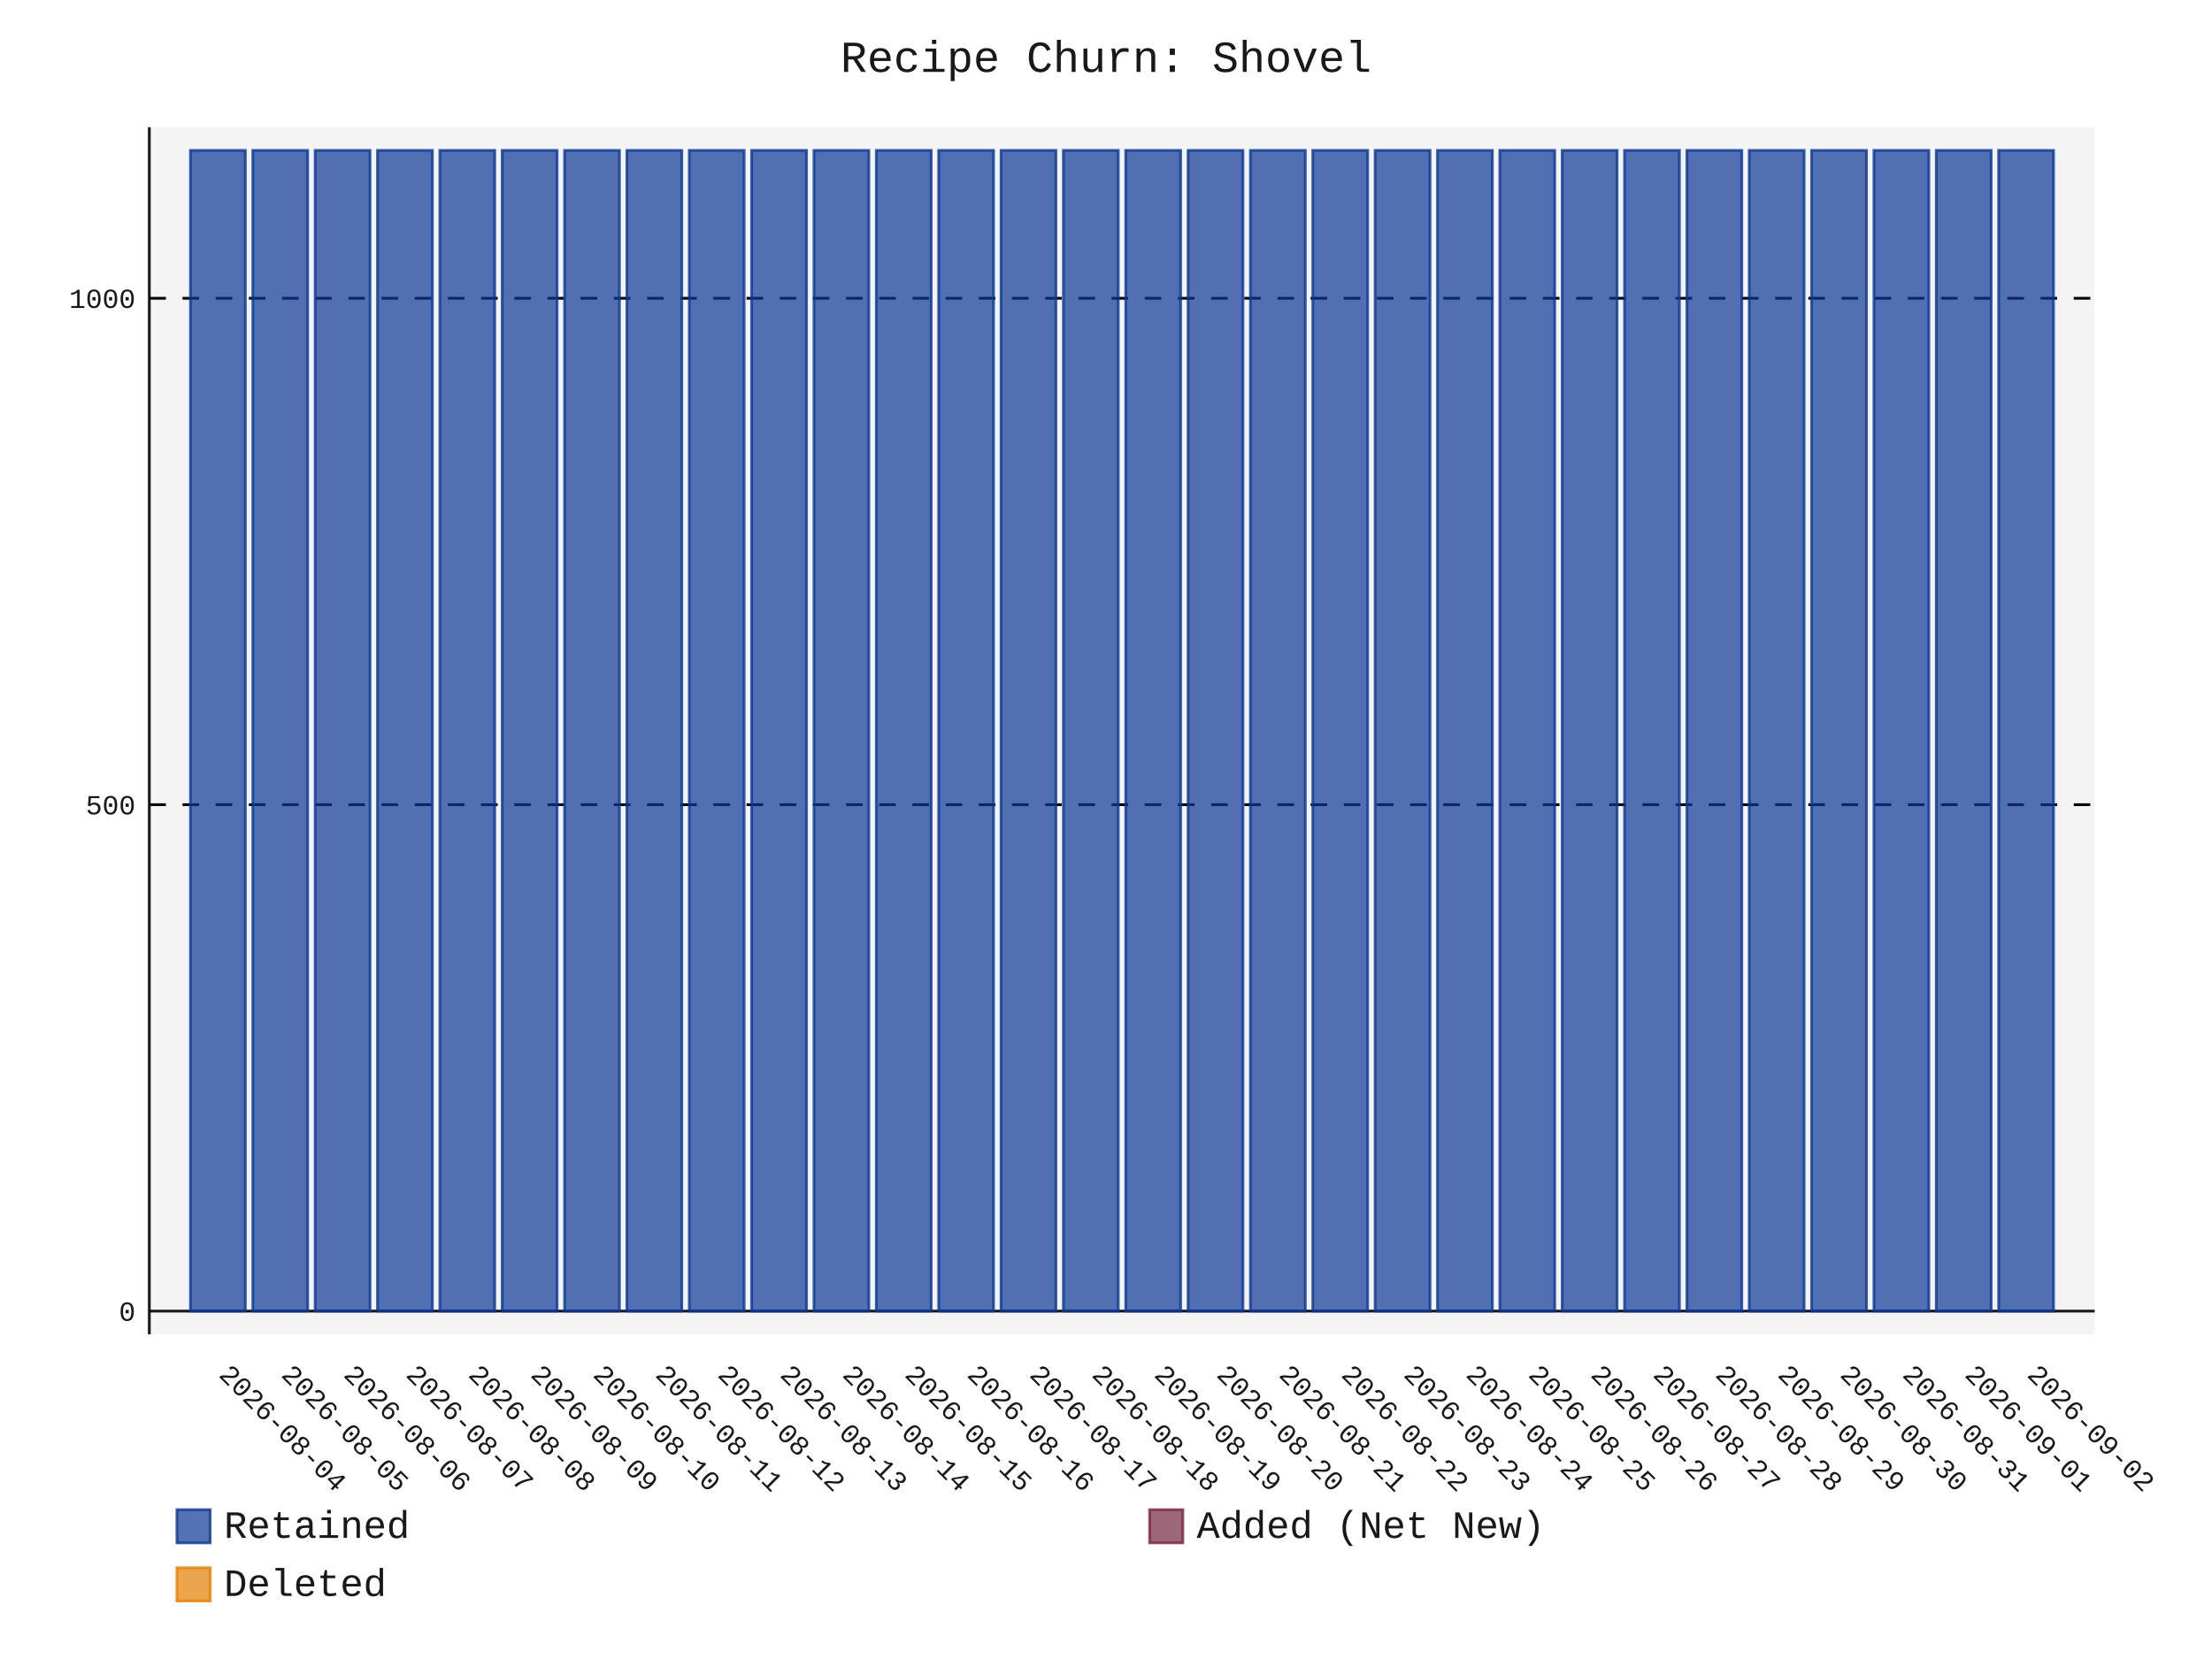
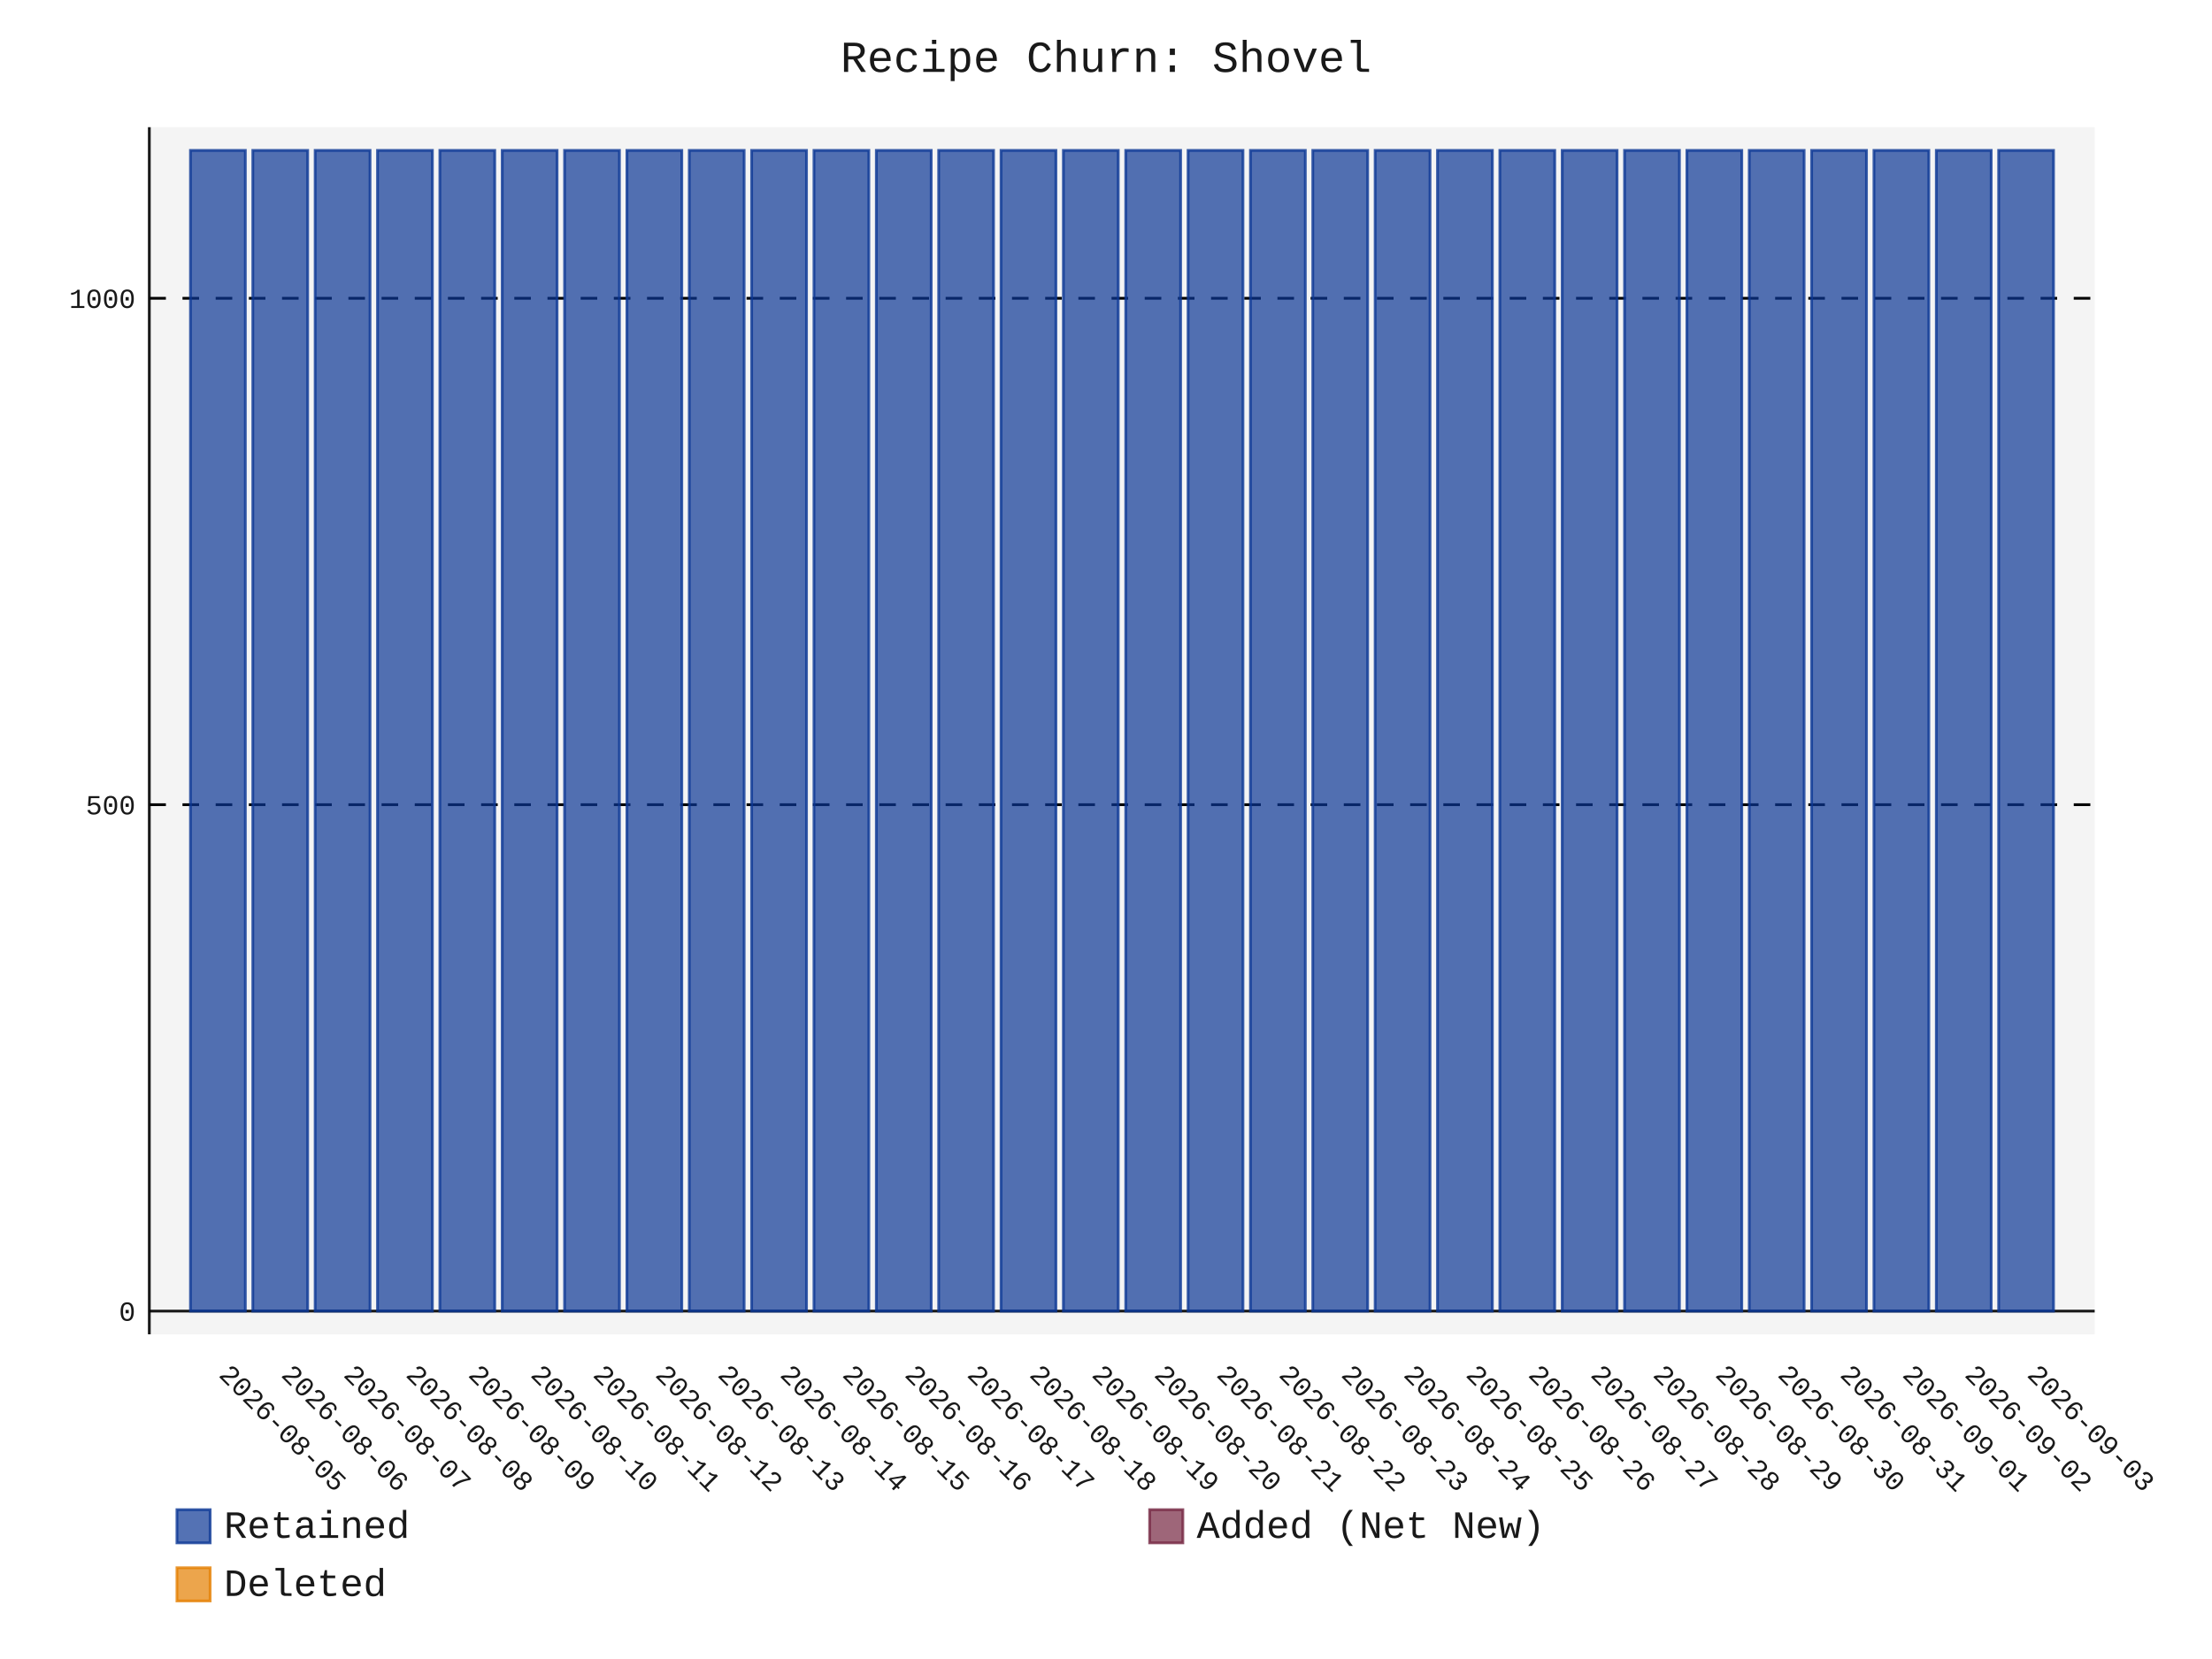
- <svg xmlns="http://www.w3.org/2000/svg" id="chart-5c3d2048-dc9b-4be6-9b04-93e3ca9a25e9" class="pygal-chart" viewBox="0 0 800 600">
+ <svg xmlns="http://www.w3.org/2000/svg" id="chart-236d13cb-eb72-43bc-b7fe-30293eaeb7a8" class="pygal-chart" viewBox="0 0 800 600">
  <defs>
-     <style type="text/css">#chart-5c3d2048-dc9b-4be6-9b04-93e3ca9a25e9{-webkit-user-select:none;-webkit-font-smoothing:antialiased;font-family:Consolas,"Liberation Mono",Menlo,Courier,monospace}#chart-5c3d2048-dc9b-4be6-9b04-93e3ca9a25e9 .title{font-family:Consolas,"Liberation Mono",Menlo,Courier,monospace;font-size:16px}#chart-5c3d2048-dc9b-4be6-9b04-93e3ca9a25e9 .legends .legend text{font-family:Consolas,"Liberation Mono",Menlo,Courier,monospace;font-size:14px}#chart-5c3d2048-dc9b-4be6-9b04-93e3ca9a25e9 .axis text{font-family:Consolas,"Liberation Mono",Menlo,Courier,monospace;font-size:10px}#chart-5c3d2048-dc9b-4be6-9b04-93e3ca9a25e9 .axis text.major{font-family:Consolas,"Liberation Mono",Menlo,Courier,monospace;font-size:10px}#chart-5c3d2048-dc9b-4be6-9b04-93e3ca9a25e9 .text-overlay text.value{font-family:Consolas,"Liberation Mono",Menlo,Courier,monospace;font-size:16px}#chart-5c3d2048-dc9b-4be6-9b04-93e3ca9a25e9 .text-overlay text.label{font-family:Consolas,"Liberation Mono",Menlo,Courier,monospace;font-size:10px}#chart-5c3d2048-dc9b-4be6-9b04-93e3ca9a25e9 .tooltip{font-family:Consolas,"Liberation Mono",Menlo,Courier,monospace;font-size:14px}#chart-5c3d2048-dc9b-4be6-9b04-93e3ca9a25e9 text.no_data{font-family:Consolas,"Liberation Mono",Menlo,Courier,monospace;font-size:64px}
- #chart-5c3d2048-dc9b-4be6-9b04-93e3ca9a25e9{background-color:transparent}#chart-5c3d2048-dc9b-4be6-9b04-93e3ca9a25e9 path,#chart-5c3d2048-dc9b-4be6-9b04-93e3ca9a25e9 line,#chart-5c3d2048-dc9b-4be6-9b04-93e3ca9a25e9 rect,#chart-5c3d2048-dc9b-4be6-9b04-93e3ca9a25e9 circle{-webkit-transition:150ms;-moz-transition:150ms;transition:150ms}#chart-5c3d2048-dc9b-4be6-9b04-93e3ca9a25e9 .graph &gt; .background{fill:transparent}#chart-5c3d2048-dc9b-4be6-9b04-93e3ca9a25e9 .plot &gt; .background{fill:rgba(240,240,240,0.7)}#chart-5c3d2048-dc9b-4be6-9b04-93e3ca9a25e9 .graph{fill:rgba(0,0,0,0.9)}#chart-5c3d2048-dc9b-4be6-9b04-93e3ca9a25e9 text.no_data{fill:rgba(0,0,0,0.9)}#chart-5c3d2048-dc9b-4be6-9b04-93e3ca9a25e9 .title{fill:rgba(0,0,0,0.9)}#chart-5c3d2048-dc9b-4be6-9b04-93e3ca9a25e9 .legends .legend text{fill:rgba(0,0,0,0.9)}#chart-5c3d2048-dc9b-4be6-9b04-93e3ca9a25e9 .legends .legend:hover text{fill:rgba(0,0,0,0.9)}#chart-5c3d2048-dc9b-4be6-9b04-93e3ca9a25e9 .axis .line{stroke:rgba(0,0,0,0.9)}#chart-5c3d2048-dc9b-4be6-9b04-93e3ca9a25e9 .axis .guide.line{stroke:rgba(0,0,0,0.5)}#chart-5c3d2048-dc9b-4be6-9b04-93e3ca9a25e9 .axis .major.line{stroke:rgba(0,0,0,0.9)}#chart-5c3d2048-dc9b-4be6-9b04-93e3ca9a25e9 .axis text.major{fill:rgba(0,0,0,0.9)}#chart-5c3d2048-dc9b-4be6-9b04-93e3ca9a25e9 .axis.y .guides:hover .guide.line,#chart-5c3d2048-dc9b-4be6-9b04-93e3ca9a25e9 .line-graph .axis.x .guides:hover .guide.line,#chart-5c3d2048-dc9b-4be6-9b04-93e3ca9a25e9 .stackedline-graph .axis.x .guides:hover .guide.line,#chart-5c3d2048-dc9b-4be6-9b04-93e3ca9a25e9 .xy-graph .axis.x .guides:hover .guide.line{stroke:rgba(0,0,0,0.9)}#chart-5c3d2048-dc9b-4be6-9b04-93e3ca9a25e9 .axis .guides:hover text{fill:rgba(0,0,0,0.9)}#chart-5c3d2048-dc9b-4be6-9b04-93e3ca9a25e9 .reactive{fill-opacity:.7;stroke-opacity:.8;stroke-width:1}#chart-5c3d2048-dc9b-4be6-9b04-93e3ca9a25e9 .ci{stroke:rgba(0,0,0,0.9)}#chart-5c3d2048-dc9b-4be6-9b04-93e3ca9a25e9 .reactive.active,#chart-5c3d2048-dc9b-4be6-9b04-93e3ca9a25e9 .active .reactive{fill-opacity:.8;stroke-opacity:.9;stroke-width:4}#chart-5c3d2048-dc9b-4be6-9b04-93e3ca9a25e9 .ci .reactive.active{stroke-width:1.5}#chart-5c3d2048-dc9b-4be6-9b04-93e3ca9a25e9 .series text{fill:rgba(0,0,0,0.9)}#chart-5c3d2048-dc9b-4be6-9b04-93e3ca9a25e9 .tooltip rect{fill:rgba(240,240,240,0.7);stroke:rgba(0,0,0,0.9);-webkit-transition:opacity 150ms;-moz-transition:opacity 150ms;transition:opacity 150ms}#chart-5c3d2048-dc9b-4be6-9b04-93e3ca9a25e9 .tooltip .label{fill:rgba(0,0,0,0.9)}#chart-5c3d2048-dc9b-4be6-9b04-93e3ca9a25e9 .tooltip .label{fill:rgba(0,0,0,0.9)}#chart-5c3d2048-dc9b-4be6-9b04-93e3ca9a25e9 .tooltip .legend{font-size:.8em;fill:rgba(0,0,0,0.5)}#chart-5c3d2048-dc9b-4be6-9b04-93e3ca9a25e9 .tooltip .x_label{font-size:.6em;fill:rgba(0,0,0,0.9)}#chart-5c3d2048-dc9b-4be6-9b04-93e3ca9a25e9 .tooltip .xlink{font-size:.5em;text-decoration:underline}#chart-5c3d2048-dc9b-4be6-9b04-93e3ca9a25e9 .tooltip .value{font-size:1.5em}#chart-5c3d2048-dc9b-4be6-9b04-93e3ca9a25e9 .bound{font-size:.5em}#chart-5c3d2048-dc9b-4be6-9b04-93e3ca9a25e9 .max-value{font-size:.75em;fill:rgba(0,0,0,0.5)}#chart-5c3d2048-dc9b-4be6-9b04-93e3ca9a25e9 .map-element{fill:rgba(240,240,240,0.7);stroke:rgba(0,0,0,0.5) !important}#chart-5c3d2048-dc9b-4be6-9b04-93e3ca9a25e9 .map-element .reactive{fill-opacity:inherit;stroke-opacity:inherit}#chart-5c3d2048-dc9b-4be6-9b04-93e3ca9a25e9 .color-0,#chart-5c3d2048-dc9b-4be6-9b04-93e3ca9a25e9 .color-0 a:visited{stroke:rgb(12,55,149);fill:rgb(12,55,149)}#chart-5c3d2048-dc9b-4be6-9b04-93e3ca9a25e9 .color-1,#chart-5c3d2048-dc9b-4be6-9b04-93e3ca9a25e9 .color-1 a:visited{stroke:rgb(117,38,65);fill:rgb(117,38,65)}#chart-5c3d2048-dc9b-4be6-9b04-93e3ca9a25e9 .color-2,#chart-5c3d2048-dc9b-4be6-9b04-93e3ca9a25e9 .color-2 a:visited{stroke:rgb(228,127,0);fill:rgb(228,127,0)}#chart-5c3d2048-dc9b-4be6-9b04-93e3ca9a25e9 .text-overlay .color-0 text{fill:black}#chart-5c3d2048-dc9b-4be6-9b04-93e3ca9a25e9 .text-overlay .color-1 text{fill:black}#chart-5c3d2048-dc9b-4be6-9b04-93e3ca9a25e9 .text-overlay .color-2 text{fill:black}
- #chart-5c3d2048-dc9b-4be6-9b04-93e3ca9a25e9 text.no_data{text-anchor:middle}#chart-5c3d2048-dc9b-4be6-9b04-93e3ca9a25e9 .guide.line{fill:none}#chart-5c3d2048-dc9b-4be6-9b04-93e3ca9a25e9 .centered{text-anchor:middle}#chart-5c3d2048-dc9b-4be6-9b04-93e3ca9a25e9 .title{text-anchor:middle}#chart-5c3d2048-dc9b-4be6-9b04-93e3ca9a25e9 .legends .legend text{fill-opacity:1}#chart-5c3d2048-dc9b-4be6-9b04-93e3ca9a25e9 .axis.x text{text-anchor:middle}#chart-5c3d2048-dc9b-4be6-9b04-93e3ca9a25e9 .axis.x:not(.web) text[transform]{text-anchor:start}#chart-5c3d2048-dc9b-4be6-9b04-93e3ca9a25e9 .axis.x:not(.web) text[transform].backwards{text-anchor:end}#chart-5c3d2048-dc9b-4be6-9b04-93e3ca9a25e9 .axis.y text{text-anchor:end}#chart-5c3d2048-dc9b-4be6-9b04-93e3ca9a25e9 .axis.y text[transform].backwards{text-anchor:start}#chart-5c3d2048-dc9b-4be6-9b04-93e3ca9a25e9 .axis.y2 text{text-anchor:start}#chart-5c3d2048-dc9b-4be6-9b04-93e3ca9a25e9 .axis.y2 text[transform].backwards{text-anchor:end}#chart-5c3d2048-dc9b-4be6-9b04-93e3ca9a25e9 .axis .guide.line{stroke-dasharray:4,4;stroke:black}#chart-5c3d2048-dc9b-4be6-9b04-93e3ca9a25e9 .axis .major.guide.line{stroke-dasharray:6,6;stroke:black}#chart-5c3d2048-dc9b-4be6-9b04-93e3ca9a25e9 .horizontal .axis.y .guide.line,#chart-5c3d2048-dc9b-4be6-9b04-93e3ca9a25e9 .horizontal .axis.y2 .guide.line,#chart-5c3d2048-dc9b-4be6-9b04-93e3ca9a25e9 .vertical .axis.x .guide.line{opacity:0}#chart-5c3d2048-dc9b-4be6-9b04-93e3ca9a25e9 .horizontal .axis.always_show .guide.line,#chart-5c3d2048-dc9b-4be6-9b04-93e3ca9a25e9 .vertical .axis.always_show .guide.line{opacity:1 !important}#chart-5c3d2048-dc9b-4be6-9b04-93e3ca9a25e9 .axis.y .guides:hover .guide.line,#chart-5c3d2048-dc9b-4be6-9b04-93e3ca9a25e9 .axis.y2 .guides:hover .guide.line,#chart-5c3d2048-dc9b-4be6-9b04-93e3ca9a25e9 .axis.x .guides:hover .guide.line{opacity:1}#chart-5c3d2048-dc9b-4be6-9b04-93e3ca9a25e9 .axis .guides:hover text{opacity:1}#chart-5c3d2048-dc9b-4be6-9b04-93e3ca9a25e9 .nofill{fill:none}#chart-5c3d2048-dc9b-4be6-9b04-93e3ca9a25e9 .subtle-fill{fill-opacity:.2}#chart-5c3d2048-dc9b-4be6-9b04-93e3ca9a25e9 .dot{stroke-width:1px;fill-opacity:1;stroke-opacity:1}#chart-5c3d2048-dc9b-4be6-9b04-93e3ca9a25e9 .dot.active{stroke-width:5px}#chart-5c3d2048-dc9b-4be6-9b04-93e3ca9a25e9 .dot.negative{fill:transparent}#chart-5c3d2048-dc9b-4be6-9b04-93e3ca9a25e9 text,#chart-5c3d2048-dc9b-4be6-9b04-93e3ca9a25e9 tspan{stroke:none !important}#chart-5c3d2048-dc9b-4be6-9b04-93e3ca9a25e9 .series text.active{opacity:1}#chart-5c3d2048-dc9b-4be6-9b04-93e3ca9a25e9 .tooltip rect{fill-opacity:.95;stroke-width:.5}#chart-5c3d2048-dc9b-4be6-9b04-93e3ca9a25e9 .tooltip text{fill-opacity:1}#chart-5c3d2048-dc9b-4be6-9b04-93e3ca9a25e9 .showable{visibility:hidden}#chart-5c3d2048-dc9b-4be6-9b04-93e3ca9a25e9 .showable.shown{visibility:visible}#chart-5c3d2048-dc9b-4be6-9b04-93e3ca9a25e9 .gauge-background{fill:rgba(229,229,229,1);stroke:none}#chart-5c3d2048-dc9b-4be6-9b04-93e3ca9a25e9 .bg-lines{stroke:transparent;stroke-width:2px}</style>
+     <style type="text/css">#chart-236d13cb-eb72-43bc-b7fe-30293eaeb7a8{-webkit-user-select:none;-webkit-font-smoothing:antialiased;font-family:Consolas,"Liberation Mono",Menlo,Courier,monospace}#chart-236d13cb-eb72-43bc-b7fe-30293eaeb7a8 .title{font-family:Consolas,"Liberation Mono",Menlo,Courier,monospace;font-size:16px}#chart-236d13cb-eb72-43bc-b7fe-30293eaeb7a8 .legends .legend text{font-family:Consolas,"Liberation Mono",Menlo,Courier,monospace;font-size:14px}#chart-236d13cb-eb72-43bc-b7fe-30293eaeb7a8 .axis text{font-family:Consolas,"Liberation Mono",Menlo,Courier,monospace;font-size:10px}#chart-236d13cb-eb72-43bc-b7fe-30293eaeb7a8 .axis text.major{font-family:Consolas,"Liberation Mono",Menlo,Courier,monospace;font-size:10px}#chart-236d13cb-eb72-43bc-b7fe-30293eaeb7a8 .text-overlay text.value{font-family:Consolas,"Liberation Mono",Menlo,Courier,monospace;font-size:16px}#chart-236d13cb-eb72-43bc-b7fe-30293eaeb7a8 .text-overlay text.label{font-family:Consolas,"Liberation Mono",Menlo,Courier,monospace;font-size:10px}#chart-236d13cb-eb72-43bc-b7fe-30293eaeb7a8 .tooltip{font-family:Consolas,"Liberation Mono",Menlo,Courier,monospace;font-size:14px}#chart-236d13cb-eb72-43bc-b7fe-30293eaeb7a8 text.no_data{font-family:Consolas,"Liberation Mono",Menlo,Courier,monospace;font-size:64px}
+ #chart-236d13cb-eb72-43bc-b7fe-30293eaeb7a8{background-color:transparent}#chart-236d13cb-eb72-43bc-b7fe-30293eaeb7a8 path,#chart-236d13cb-eb72-43bc-b7fe-30293eaeb7a8 line,#chart-236d13cb-eb72-43bc-b7fe-30293eaeb7a8 rect,#chart-236d13cb-eb72-43bc-b7fe-30293eaeb7a8 circle{-webkit-transition:150ms;-moz-transition:150ms;transition:150ms}#chart-236d13cb-eb72-43bc-b7fe-30293eaeb7a8 .graph &gt; .background{fill:transparent}#chart-236d13cb-eb72-43bc-b7fe-30293eaeb7a8 .plot &gt; .background{fill:rgba(240,240,240,0.7)}#chart-236d13cb-eb72-43bc-b7fe-30293eaeb7a8 .graph{fill:rgba(0,0,0,0.9)}#chart-236d13cb-eb72-43bc-b7fe-30293eaeb7a8 text.no_data{fill:rgba(0,0,0,0.9)}#chart-236d13cb-eb72-43bc-b7fe-30293eaeb7a8 .title{fill:rgba(0,0,0,0.9)}#chart-236d13cb-eb72-43bc-b7fe-30293eaeb7a8 .legends .legend text{fill:rgba(0,0,0,0.9)}#chart-236d13cb-eb72-43bc-b7fe-30293eaeb7a8 .legends .legend:hover text{fill:rgba(0,0,0,0.9)}#chart-236d13cb-eb72-43bc-b7fe-30293eaeb7a8 .axis .line{stroke:rgba(0,0,0,0.9)}#chart-236d13cb-eb72-43bc-b7fe-30293eaeb7a8 .axis .guide.line{stroke:rgba(0,0,0,0.5)}#chart-236d13cb-eb72-43bc-b7fe-30293eaeb7a8 .axis .major.line{stroke:rgba(0,0,0,0.9)}#chart-236d13cb-eb72-43bc-b7fe-30293eaeb7a8 .axis text.major{fill:rgba(0,0,0,0.9)}#chart-236d13cb-eb72-43bc-b7fe-30293eaeb7a8 .axis.y .guides:hover .guide.line,#chart-236d13cb-eb72-43bc-b7fe-30293eaeb7a8 .line-graph .axis.x .guides:hover .guide.line,#chart-236d13cb-eb72-43bc-b7fe-30293eaeb7a8 .stackedline-graph .axis.x .guides:hover .guide.line,#chart-236d13cb-eb72-43bc-b7fe-30293eaeb7a8 .xy-graph .axis.x .guides:hover .guide.line{stroke:rgba(0,0,0,0.9)}#chart-236d13cb-eb72-43bc-b7fe-30293eaeb7a8 .axis .guides:hover text{fill:rgba(0,0,0,0.9)}#chart-236d13cb-eb72-43bc-b7fe-30293eaeb7a8 .reactive{fill-opacity:.7;stroke-opacity:.8;stroke-width:1}#chart-236d13cb-eb72-43bc-b7fe-30293eaeb7a8 .ci{stroke:rgba(0,0,0,0.9)}#chart-236d13cb-eb72-43bc-b7fe-30293eaeb7a8 .reactive.active,#chart-236d13cb-eb72-43bc-b7fe-30293eaeb7a8 .active .reactive{fill-opacity:.8;stroke-opacity:.9;stroke-width:4}#chart-236d13cb-eb72-43bc-b7fe-30293eaeb7a8 .ci .reactive.active{stroke-width:1.5}#chart-236d13cb-eb72-43bc-b7fe-30293eaeb7a8 .series text{fill:rgba(0,0,0,0.9)}#chart-236d13cb-eb72-43bc-b7fe-30293eaeb7a8 .tooltip rect{fill:rgba(240,240,240,0.7);stroke:rgba(0,0,0,0.9);-webkit-transition:opacity 150ms;-moz-transition:opacity 150ms;transition:opacity 150ms}#chart-236d13cb-eb72-43bc-b7fe-30293eaeb7a8 .tooltip .label{fill:rgba(0,0,0,0.9)}#chart-236d13cb-eb72-43bc-b7fe-30293eaeb7a8 .tooltip .label{fill:rgba(0,0,0,0.9)}#chart-236d13cb-eb72-43bc-b7fe-30293eaeb7a8 .tooltip .legend{font-size:.8em;fill:rgba(0,0,0,0.5)}#chart-236d13cb-eb72-43bc-b7fe-30293eaeb7a8 .tooltip .x_label{font-size:.6em;fill:rgba(0,0,0,0.9)}#chart-236d13cb-eb72-43bc-b7fe-30293eaeb7a8 .tooltip .xlink{font-size:.5em;text-decoration:underline}#chart-236d13cb-eb72-43bc-b7fe-30293eaeb7a8 .tooltip .value{font-size:1.5em}#chart-236d13cb-eb72-43bc-b7fe-30293eaeb7a8 .bound{font-size:.5em}#chart-236d13cb-eb72-43bc-b7fe-30293eaeb7a8 .max-value{font-size:.75em;fill:rgba(0,0,0,0.5)}#chart-236d13cb-eb72-43bc-b7fe-30293eaeb7a8 .map-element{fill:rgba(240,240,240,0.7);stroke:rgba(0,0,0,0.5) !important}#chart-236d13cb-eb72-43bc-b7fe-30293eaeb7a8 .map-element .reactive{fill-opacity:inherit;stroke-opacity:inherit}#chart-236d13cb-eb72-43bc-b7fe-30293eaeb7a8 .color-0,#chart-236d13cb-eb72-43bc-b7fe-30293eaeb7a8 .color-0 a:visited{stroke:rgb(12,55,149);fill:rgb(12,55,149)}#chart-236d13cb-eb72-43bc-b7fe-30293eaeb7a8 .color-1,#chart-236d13cb-eb72-43bc-b7fe-30293eaeb7a8 .color-1 a:visited{stroke:rgb(117,38,65);fill:rgb(117,38,65)}#chart-236d13cb-eb72-43bc-b7fe-30293eaeb7a8 .color-2,#chart-236d13cb-eb72-43bc-b7fe-30293eaeb7a8 .color-2 a:visited{stroke:rgb(228,127,0);fill:rgb(228,127,0)}#chart-236d13cb-eb72-43bc-b7fe-30293eaeb7a8 .text-overlay .color-0 text{fill:black}#chart-236d13cb-eb72-43bc-b7fe-30293eaeb7a8 .text-overlay .color-1 text{fill:black}#chart-236d13cb-eb72-43bc-b7fe-30293eaeb7a8 .text-overlay .color-2 text{fill:black}
+ #chart-236d13cb-eb72-43bc-b7fe-30293eaeb7a8 text.no_data{text-anchor:middle}#chart-236d13cb-eb72-43bc-b7fe-30293eaeb7a8 .guide.line{fill:none}#chart-236d13cb-eb72-43bc-b7fe-30293eaeb7a8 .centered{text-anchor:middle}#chart-236d13cb-eb72-43bc-b7fe-30293eaeb7a8 .title{text-anchor:middle}#chart-236d13cb-eb72-43bc-b7fe-30293eaeb7a8 .legends .legend text{fill-opacity:1}#chart-236d13cb-eb72-43bc-b7fe-30293eaeb7a8 .axis.x text{text-anchor:middle}#chart-236d13cb-eb72-43bc-b7fe-30293eaeb7a8 .axis.x:not(.web) text[transform]{text-anchor:start}#chart-236d13cb-eb72-43bc-b7fe-30293eaeb7a8 .axis.x:not(.web) text[transform].backwards{text-anchor:end}#chart-236d13cb-eb72-43bc-b7fe-30293eaeb7a8 .axis.y text{text-anchor:end}#chart-236d13cb-eb72-43bc-b7fe-30293eaeb7a8 .axis.y text[transform].backwards{text-anchor:start}#chart-236d13cb-eb72-43bc-b7fe-30293eaeb7a8 .axis.y2 text{text-anchor:start}#chart-236d13cb-eb72-43bc-b7fe-30293eaeb7a8 .axis.y2 text[transform].backwards{text-anchor:end}#chart-236d13cb-eb72-43bc-b7fe-30293eaeb7a8 .axis .guide.line{stroke-dasharray:4,4;stroke:black}#chart-236d13cb-eb72-43bc-b7fe-30293eaeb7a8 .axis .major.guide.line{stroke-dasharray:6,6;stroke:black}#chart-236d13cb-eb72-43bc-b7fe-30293eaeb7a8 .horizontal .axis.y .guide.line,#chart-236d13cb-eb72-43bc-b7fe-30293eaeb7a8 .horizontal .axis.y2 .guide.line,#chart-236d13cb-eb72-43bc-b7fe-30293eaeb7a8 .vertical .axis.x .guide.line{opacity:0}#chart-236d13cb-eb72-43bc-b7fe-30293eaeb7a8 .horizontal .axis.always_show .guide.line,#chart-236d13cb-eb72-43bc-b7fe-30293eaeb7a8 .vertical .axis.always_show .guide.line{opacity:1 !important}#chart-236d13cb-eb72-43bc-b7fe-30293eaeb7a8 .axis.y .guides:hover .guide.line,#chart-236d13cb-eb72-43bc-b7fe-30293eaeb7a8 .axis.y2 .guides:hover .guide.line,#chart-236d13cb-eb72-43bc-b7fe-30293eaeb7a8 .axis.x .guides:hover .guide.line{opacity:1}#chart-236d13cb-eb72-43bc-b7fe-30293eaeb7a8 .axis .guides:hover text{opacity:1}#chart-236d13cb-eb72-43bc-b7fe-30293eaeb7a8 .nofill{fill:none}#chart-236d13cb-eb72-43bc-b7fe-30293eaeb7a8 .subtle-fill{fill-opacity:.2}#chart-236d13cb-eb72-43bc-b7fe-30293eaeb7a8 .dot{stroke-width:1px;fill-opacity:1;stroke-opacity:1}#chart-236d13cb-eb72-43bc-b7fe-30293eaeb7a8 .dot.active{stroke-width:5px}#chart-236d13cb-eb72-43bc-b7fe-30293eaeb7a8 .dot.negative{fill:transparent}#chart-236d13cb-eb72-43bc-b7fe-30293eaeb7a8 text,#chart-236d13cb-eb72-43bc-b7fe-30293eaeb7a8 tspan{stroke:none !important}#chart-236d13cb-eb72-43bc-b7fe-30293eaeb7a8 .series text.active{opacity:1}#chart-236d13cb-eb72-43bc-b7fe-30293eaeb7a8 .tooltip rect{fill-opacity:.95;stroke-width:.5}#chart-236d13cb-eb72-43bc-b7fe-30293eaeb7a8 .tooltip text{fill-opacity:1}#chart-236d13cb-eb72-43bc-b7fe-30293eaeb7a8 .showable{visibility:hidden}#chart-236d13cb-eb72-43bc-b7fe-30293eaeb7a8 .showable.shown{visibility:visible}#chart-236d13cb-eb72-43bc-b7fe-30293eaeb7a8 .gauge-background{fill:rgba(229,229,229,1);stroke:none}#chart-236d13cb-eb72-43bc-b7fe-30293eaeb7a8 .bg-lines{stroke:transparent;stroke-width:2px}</style>
  </defs>
  <g class="graph stackedbar-graph vertical">
    <rect x="0" y="0" width="800" height="600" class="background" />
    <g transform="translate(54, 46)" class="plot">
      <rect x="0" y="0" width="703.574" height="436.574" class="background" />
      <g class="axis y always_show">
        <g class="guides">
          <path d="M0 428.178 h703.574" class="axis major line" />
          <text x="-5" y="431.678" class="major">0</text>
        </g>
        <g class="guides">
          <path d="M0 245.027 h703.574" class="major guide line" />
          <text x="-5" y="248.527" class="major">500</text>
        </g>
        <g class="guides">
          <path d="M0 61.876 h703.574" class="major guide line" />
          <text x="-5" y="65.376" class="major">1000</text>
        </g>
      </g>
      <g class="axis x">
        <path d="M0 0 v436.574" class="line" />
        <g class="guides">
          <path d="M24.805 0 v436.574" class="guide line" />
-           <text x="24.805" y="451.574" class="" transform="rotate(45 24.80548 451.5736)">2026-08-04</text>
+           <text x="24.805" y="451.574" class="" transform="rotate(45 24.80548 451.5736)">2026-08-05</text>
        </g>
        <g class="guides">
          <path d="M47.356 0 v436.574" class="guide line" />
-           <text x="47.356" y="451.574" class="" transform="rotate(45 47.35592 451.5736)">2026-08-05</text>
+           <text x="47.356" y="451.574" class="" transform="rotate(45 47.35592 451.5736)">2026-08-06</text>
        </g>
        <g class="guides">
          <path d="M69.906 0 v436.574" class="guide line" />
-           <text x="69.906" y="451.574" class="" transform="rotate(45 69.90635 451.5736)">2026-08-06</text>
+           <text x="69.906" y="451.574" class="" transform="rotate(45 69.90635 451.5736)">2026-08-07</text>
        </g>
        <g class="guides">
          <path d="M92.457 0 v436.574" class="guide line" />
-           <text x="92.457" y="451.574" class="" transform="rotate(45 92.45679 451.5736)">2026-08-07</text>
+           <text x="92.457" y="451.574" class="" transform="rotate(45 92.45679 451.5736)">2026-08-08</text>
        </g>
        <g class="guides">
          <path d="M115.007 0 v436.574" class="guide line" />
-           <text x="115.007" y="451.574" class="" transform="rotate(45 115.0072 451.5736)">2026-08-08</text>
+           <text x="115.007" y="451.574" class="" transform="rotate(45 115.0072 451.5736)">2026-08-09</text>
        </g>
        <g class="guides">
          <path d="M137.558 0 v436.574" class="guide line" />
-           <text x="137.558" y="451.574" class="" transform="rotate(45 137.5577 451.5736)">2026-08-09</text>
+           <text x="137.558" y="451.574" class="" transform="rotate(45 137.5577 451.5736)">2026-08-10</text>
        </g>
        <g class="guides">
          <path d="M160.108 0 v436.574" class="guide line" />
-           <text x="160.108" y="451.574" class="" transform="rotate(45 160.1081 451.5736)">2026-08-10</text>
+           <text x="160.108" y="451.574" class="" transform="rotate(45 160.1081 451.5736)">2026-08-11</text>
        </g>
        <g class="guides">
          <path d="M182.659 0 v436.574" class="guide line" />
-           <text x="182.659" y="451.574" class="" transform="rotate(45 182.6585 451.5736)">2026-08-11</text>
+           <text x="182.659" y="451.574" class="" transform="rotate(45 182.6585 451.5736)">2026-08-12</text>
        </g>
        <g class="guides">
          <path d="M205.209 0 v436.574" class="guide line" />
-           <text x="205.209" y="451.574" class="" transform="rotate(45 205.209 451.5736)">2026-08-12</text>
+           <text x="205.209" y="451.574" class="" transform="rotate(45 205.209 451.5736)">2026-08-13</text>
        </g>
        <g class="guides">
          <path d="M227.759 0 v436.574" class="guide line" />
-           <text x="227.759" y="451.574" class="" transform="rotate(45 227.7594 451.5736)">2026-08-13</text>
+           <text x="227.759" y="451.574" class="" transform="rotate(45 227.7594 451.5736)">2026-08-14</text>
        </g>
        <g class="guides">
          <path d="M250.31 0 v436.574" class="guide line" />
-           <text x="250.31" y="451.574" class="" transform="rotate(45 250.3098 451.5736)">2026-08-14</text>
+           <text x="250.31" y="451.574" class="" transform="rotate(45 250.3098 451.5736)">2026-08-15</text>
        </g>
        <g class="guides">
          <path d="M272.86 0 v436.574" class="guide line" />
-           <text x="272.86" y="451.574" class="" transform="rotate(45 272.8603 451.5736)">2026-08-15</text>
+           <text x="272.86" y="451.574" class="" transform="rotate(45 272.8603 451.5736)">2026-08-16</text>
        </g>
        <g class="guides">
          <path d="M295.411 0 v436.574" class="guide line" />
-           <text x="295.411" y="451.574" class="" transform="rotate(45 295.4107 451.5736)">2026-08-16</text>
+           <text x="295.411" y="451.574" class="" transform="rotate(45 295.4107 451.5736)">2026-08-17</text>
        </g>
        <g class="guides">
          <path d="M317.961 0 v436.574" class="guide line" />
-           <text x="317.961" y="451.574" class="" transform="rotate(45 317.9611 451.5736)">2026-08-17</text>
+           <text x="317.961" y="451.574" class="" transform="rotate(45 317.9611 451.5736)">2026-08-18</text>
        </g>
        <g class="guides">
          <path d="M340.512 0 v436.574" class="guide line" />
-           <text x="340.512" y="451.574" class="" transform="rotate(45 340.5116 451.5736)">2026-08-18</text>
+           <text x="340.512" y="451.574" class="" transform="rotate(45 340.5116 451.5736)">2026-08-19</text>
        </g>
        <g class="guides">
          <path d="M363.062 0 v436.574" class="guide line" />
-           <text x="363.062" y="451.574" class="" transform="rotate(45 363.062 451.5736)">2026-08-19</text>
+           <text x="363.062" y="451.574" class="" transform="rotate(45 363.062 451.5736)">2026-08-20</text>
        </g>
        <g class="guides">
          <path d="M385.612 0 v436.574" class="guide line" />
-           <text x="385.612" y="451.574" class="" transform="rotate(45 385.6125 451.5736)">2026-08-20</text>
+           <text x="385.612" y="451.574" class="" transform="rotate(45 385.6125 451.5736)">2026-08-21</text>
        </g>
        <g class="guides">
          <path d="M408.163 0 v436.574" class="guide line" />
-           <text x="408.163" y="451.574" class="" transform="rotate(45 408.1629 451.5736)">2026-08-21</text>
+           <text x="408.163" y="451.574" class="" transform="rotate(45 408.1629 451.5736)">2026-08-22</text>
        </g>
        <g class="guides">
          <path d="M430.713 0 v436.574" class="guide line" />
-           <text x="430.713" y="451.574" class="" transform="rotate(45 430.7133 451.5736)">2026-08-22</text>
+           <text x="430.713" y="451.574" class="" transform="rotate(45 430.7133 451.5736)">2026-08-23</text>
        </g>
        <g class="guides">
          <path d="M453.264 0 v436.574" class="guide line" />
-           <text x="453.264" y="451.574" class="" transform="rotate(45 453.2638 451.5736)">2026-08-23</text>
+           <text x="453.264" y="451.574" class="" transform="rotate(45 453.2638 451.5736)">2026-08-24</text>
        </g>
        <g class="guides">
          <path d="M475.814 0 v436.574" class="guide line" />
-           <text x="475.814" y="451.574" class="" transform="rotate(45 475.8142 451.5736)">2026-08-24</text>
+           <text x="475.814" y="451.574" class="" transform="rotate(45 475.8142 451.5736)">2026-08-25</text>
        </g>
        <g class="guides">
          <path d="M498.365 0 v436.574" class="guide line" />
-           <text x="498.365" y="451.574" class="" transform="rotate(45 498.3646 451.5736)">2026-08-25</text>
+           <text x="498.365" y="451.574" class="" transform="rotate(45 498.3646 451.5736)">2026-08-26</text>
        </g>
        <g class="guides">
          <path d="M520.915 0 v436.574" class="guide line" />
-           <text x="520.915" y="451.574" class="" transform="rotate(45 520.9151 451.5736)">2026-08-26</text>
+           <text x="520.915" y="451.574" class="" transform="rotate(45 520.9151 451.5736)">2026-08-27</text>
        </g>
        <g class="guides">
          <path d="M543.466 0 v436.574" class="guide line" />
-           <text x="543.465" y="451.574" class="" transform="rotate(45 543.4655 451.5736)">2026-08-27</text>
+           <text x="543.465" y="451.574" class="" transform="rotate(45 543.4655 451.5736)">2026-08-28</text>
        </g>
        <g class="guides">
          <path d="M566.016 0 v436.574" class="guide line" />
-           <text x="566.016" y="451.574" class="" transform="rotate(45 566.0159 451.5736)">2026-08-28</text>
+           <text x="566.016" y="451.574" class="" transform="rotate(45 566.0159 451.5736)">2026-08-29</text>
        </g>
        <g class="guides">
          <path d="M588.566 0 v436.574" class="guide line" />
-           <text x="588.566" y="451.574" class="" transform="rotate(45 588.5664 451.5736)">2026-08-29</text>
+           <text x="588.566" y="451.574" class="" transform="rotate(45 588.5664 451.5736)">2026-08-30</text>
        </g>
        <g class="guides">
          <path d="M611.117 0 v436.574" class="guide line" />
-           <text x="611.117" y="451.574" class="" transform="rotate(45 611.1168 451.5736)">2026-08-30</text>
+           <text x="611.117" y="451.574" class="" transform="rotate(45 611.1168 451.5736)">2026-08-31</text>
        </g>
        <g class="guides">
          <path d="M633.667 0 v436.574" class="guide line" />
-           <text x="633.667" y="451.574" class="" transform="rotate(45 633.6672 451.5736)">2026-08-31</text>
+           <text x="633.667" y="451.574" class="" transform="rotate(45 633.6672 451.5736)">2026-09-01</text>
        </g>
        <g class="guides">
          <path d="M656.218 0 v436.574" class="guide line" />
-           <text x="656.218" y="451.574" class="" transform="rotate(45 656.2177 451.5736)">2026-09-01</text>
+           <text x="656.218" y="451.574" class="" transform="rotate(45 656.2177 451.5736)">2026-09-02</text>
        </g>
        <g class="guides">
          <path d="M678.768 0 v436.574" class="guide line" />
-           <text x="678.768" y="451.574" class="" transform="rotate(45 678.7681 451.5736)">2026-09-02</text>
+           <text x="678.768" y="451.574" class="" transform="rotate(45 678.7681 451.5736)">2026-09-03</text>
        </g>
      </g>
      <g class="series serie-0 color-0">
        <g class="bars">
          <g class="bar">
            <rect x="14.883" y="8.396" rx="0" ry="0" width="19.844" height="419.782" class="rect reactive tooltip-trigger" />
          </g>
          <g class="bar">
            <rect x="37.434" y="8.396" rx="0" ry="0" width="19.844" height="419.782" class="rect reactive tooltip-trigger" />
          </g>
          <g class="bar">
            <rect x="59.984" y="8.396" rx="0" ry="0" width="19.844" height="419.782" class="rect reactive tooltip-trigger" />
          </g>
          <g class="bar">
            <rect x="82.535" y="8.396" rx="0" ry="0" width="19.844" height="419.782" class="rect reactive tooltip-trigger" />
          </g>
          <g class="bar">
            <rect x="105.085" y="8.396" rx="0" ry="0" width="19.844" height="419.782" class="rect reactive tooltip-trigger" />
          </g>
          <g class="bar">
            <rect x="127.635" y="8.396" rx="0" ry="0" width="19.844" height="419.782" class="rect reactive tooltip-trigger" />
          </g>
          <g class="bar">
            <rect x="150.186" y="8.396" rx="0" ry="0" width="19.844" height="419.782" class="rect reactive tooltip-trigger" />
          </g>
          <g class="bar">
            <rect x="172.736" y="8.396" rx="0" ry="0" width="19.844" height="419.782" class="rect reactive tooltip-trigger" />
          </g>
          <g class="bar">
            <rect x="195.287" y="8.396" rx="0" ry="0" width="19.844" height="419.782" class="rect reactive tooltip-trigger" />
          </g>
          <g class="bar">
            <rect x="217.837" y="8.396" rx="0" ry="0" width="19.844" height="419.782" class="rect reactive tooltip-trigger" />
          </g>
          <g class="bar">
            <rect x="240.388" y="8.396" rx="0" ry="0" width="19.844" height="419.782" class="rect reactive tooltip-trigger" />
          </g>
          <g class="bar">
            <rect x="262.938" y="8.396" rx="0" ry="0" width="19.844" height="419.782" class="rect reactive tooltip-trigger" />
          </g>
          <g class="bar">
            <rect x="285.489" y="8.396" rx="0" ry="0" width="19.844" height="419.782" class="rect reactive tooltip-trigger" />
          </g>
          <g class="bar">
            <rect x="308.039" y="8.396" rx="0" ry="0" width="19.844" height="419.782" class="rect reactive tooltip-trigger" />
          </g>
          <g class="bar">
            <rect x="330.589" y="8.396" rx="0" ry="0" width="19.844" height="419.782" class="rect reactive tooltip-trigger" />
          </g>
          <g class="bar">
            <rect x="353.14" y="8.396" rx="0" ry="0" width="19.844" height="419.782" class="rect reactive tooltip-trigger" />
          </g>
          <g class="bar">
            <rect x="375.69" y="8.396" rx="0" ry="0" width="19.844" height="419.782" class="rect reactive tooltip-trigger" />
          </g>
          <g class="bar">
            <rect x="398.241" y="8.396" rx="0" ry="0" width="19.844" height="419.782" class="rect reactive tooltip-trigger" />
          </g>
          <g class="bar">
            <rect x="420.791" y="8.396" rx="0" ry="0" width="19.844" height="419.782" class="rect reactive tooltip-trigger" />
          </g>
          <g class="bar">
            <rect x="443.342" y="8.396" rx="0" ry="0" width="19.844" height="419.782" class="rect reactive tooltip-trigger" />
          </g>
          <g class="bar">
            <rect x="465.892" y="8.396" rx="0" ry="0" width="19.844" height="419.782" class="rect reactive tooltip-trigger" />
          </g>
          <g class="bar">
            <rect x="488.442" y="8.396" rx="0" ry="0" width="19.844" height="419.782" class="rect reactive tooltip-trigger" />
          </g>
          <g class="bar">
            <rect x="510.993" y="8.396" rx="0" ry="0" width="19.844" height="419.782" class="rect reactive tooltip-trigger" />
          </g>
          <g class="bar">
            <rect x="533.543" y="8.396" rx="0" ry="0" width="19.844" height="419.782" class="rect reactive tooltip-trigger" />
          </g>
          <g class="bar">
            <rect x="556.094" y="8.396" rx="0" ry="0" width="19.844" height="419.782" class="rect reactive tooltip-trigger" />
          </g>
          <g class="bar">
            <rect x="578.644" y="8.396" rx="0" ry="0" width="19.844" height="419.782" class="rect reactive tooltip-trigger" />
          </g>
          <g class="bar">
            <rect x="601.195" y="8.396" rx="0" ry="0" width="19.844" height="419.782" class="rect reactive tooltip-trigger" />
          </g>
          <g class="bar">
            <rect x="623.745" y="8.396" rx="0" ry="0" width="19.844" height="419.782" class="rect reactive tooltip-trigger" />
          </g>
          <g class="bar">
            <rect x="646.295" y="8.396" rx="0" ry="0" width="19.844" height="419.782" class="rect reactive tooltip-trigger" />
          </g>
          <g class="bar">
            <rect x="668.846" y="8.396" rx="0" ry="0" width="19.844" height="419.782" class="rect reactive tooltip-trigger" />
          </g>
        </g>
      </g>
      <g class="series serie-1 color-1">
        <g class="bars">
          <g class="bar">
            <rect x="14.883" y="8.396" rx="0" ry="0" width="19.844" height="0.0" class="rect reactive tooltip-trigger" />
          </g>
          <g class="bar">
            <rect x="37.434" y="8.396" rx="0" ry="0" width="19.844" height="0.0" class="rect reactive tooltip-trigger" />
          </g>
          <g class="bar">
            <rect x="59.984" y="8.396" rx="0" ry="0" width="19.844" height="0.0" class="rect reactive tooltip-trigger" />
          </g>
          <g class="bar">
            <rect x="82.535" y="8.396" rx="0" ry="0" width="19.844" height="0.0" class="rect reactive tooltip-trigger" />
          </g>
          <g class="bar">
            <rect x="105.085" y="8.396" rx="0" ry="0" width="19.844" height="0.0" class="rect reactive tooltip-trigger" />
          </g>
          <g class="bar">
            <rect x="127.635" y="8.396" rx="0" ry="0" width="19.844" height="0.0" class="rect reactive tooltip-trigger" />
          </g>
          <g class="bar">
            <rect x="150.186" y="8.396" rx="0" ry="0" width="19.844" height="0.0" class="rect reactive tooltip-trigger" />
          </g>
          <g class="bar">
            <rect x="172.736" y="8.396" rx="0" ry="0" width="19.844" height="0.0" class="rect reactive tooltip-trigger" />
          </g>
          <g class="bar">
            <rect x="195.287" y="8.396" rx="0" ry="0" width="19.844" height="0.0" class="rect reactive tooltip-trigger" />
          </g>
          <g class="bar">
            <rect x="217.837" y="8.396" rx="0" ry="0" width="19.844" height="0.0" class="rect reactive tooltip-trigger" />
          </g>
          <g class="bar">
            <rect x="240.388" y="8.396" rx="0" ry="0" width="19.844" height="0.0" class="rect reactive tooltip-trigger" />
          </g>
          <g class="bar">
            <rect x="262.938" y="8.396" rx="0" ry="0" width="19.844" height="0.0" class="rect reactive tooltip-trigger" />
          </g>
          <g class="bar">
            <rect x="285.489" y="8.396" rx="0" ry="0" width="19.844" height="0.0" class="rect reactive tooltip-trigger" />
          </g>
          <g class="bar">
            <rect x="308.039" y="8.396" rx="0" ry="0" width="19.844" height="0.0" class="rect reactive tooltip-trigger" />
          </g>
          <g class="bar">
            <rect x="330.589" y="8.396" rx="0" ry="0" width="19.844" height="0.0" class="rect reactive tooltip-trigger" />
          </g>
          <g class="bar">
            <rect x="353.14" y="8.396" rx="0" ry="0" width="19.844" height="0.0" class="rect reactive tooltip-trigger" />
          </g>
          <g class="bar">
            <rect x="375.69" y="8.396" rx="0" ry="0" width="19.844" height="0.0" class="rect reactive tooltip-trigger" />
          </g>
          <g class="bar">
            <rect x="398.241" y="8.396" rx="0" ry="0" width="19.844" height="0.0" class="rect reactive tooltip-trigger" />
          </g>
          <g class="bar">
            <rect x="420.791" y="8.396" rx="0" ry="0" width="19.844" height="0.0" class="rect reactive tooltip-trigger" />
          </g>
          <g class="bar">
            <rect x="443.342" y="8.396" rx="0" ry="0" width="19.844" height="0.0" class="rect reactive tooltip-trigger" />
          </g>
          <g class="bar">
            <rect x="465.892" y="8.396" rx="0" ry="0" width="19.844" height="0.0" class="rect reactive tooltip-trigger" />
          </g>
          <g class="bar">
            <rect x="488.442" y="8.396" rx="0" ry="0" width="19.844" height="0.0" class="rect reactive tooltip-trigger" />
          </g>
          <g class="bar">
            <rect x="510.993" y="8.396" rx="0" ry="0" width="19.844" height="0.0" class="rect reactive tooltip-trigger" />
          </g>
          <g class="bar">
            <rect x="533.543" y="8.396" rx="0" ry="0" width="19.844" height="0.0" class="rect reactive tooltip-trigger" />
          </g>
          <g class="bar">
            <rect x="556.094" y="8.396" rx="0" ry="0" width="19.844" height="0.0" class="rect reactive tooltip-trigger" />
          </g>
          <g class="bar">
            <rect x="578.644" y="8.396" rx="0" ry="0" width="19.844" height="0.0" class="rect reactive tooltip-trigger" />
          </g>
          <g class="bar">
            <rect x="601.195" y="8.396" rx="0" ry="0" width="19.844" height="0.0" class="rect reactive tooltip-trigger" />
          </g>
          <g class="bar">
            <rect x="623.745" y="8.396" rx="0" ry="0" width="19.844" height="0.0" class="rect reactive tooltip-trigger" />
          </g>
          <g class="bar">
            <rect x="646.295" y="8.396" rx="0" ry="0" width="19.844" height="0.0" class="rect reactive tooltip-trigger" />
          </g>
          <g class="bar">
            <rect x="668.846" y="8.396" rx="0" ry="0" width="19.844" height="0.0" class="rect reactive tooltip-trigger" />
          </g>
        </g>
      </g>
      <g class="series serie-2 color-2">
        <g class="bars">
          <g class="bar">
            <rect x="14.883" y="8.396" rx="0" ry="0" width="19.844" height="0.0" class="rect reactive tooltip-trigger" />
          </g>
          <g class="bar">
            <rect x="37.434" y="8.396" rx="0" ry="0" width="19.844" height="0.0" class="rect reactive tooltip-trigger" />
          </g>
          <g class="bar">
            <rect x="59.984" y="8.396" rx="0" ry="0" width="19.844" height="0.0" class="rect reactive tooltip-trigger" />
          </g>
          <g class="bar">
            <rect x="82.535" y="8.396" rx="0" ry="0" width="19.844" height="0.0" class="rect reactive tooltip-trigger" />
          </g>
          <g class="bar">
            <rect x="105.085" y="8.396" rx="0" ry="0" width="19.844" height="0.0" class="rect reactive tooltip-trigger" />
          </g>
          <g class="bar">
            <rect x="127.635" y="8.396" rx="0" ry="0" width="19.844" height="0.0" class="rect reactive tooltip-trigger" />
          </g>
          <g class="bar">
            <rect x="150.186" y="8.396" rx="0" ry="0" width="19.844" height="0.0" class="rect reactive tooltip-trigger" />
          </g>
          <g class="bar">
            <rect x="172.736" y="8.396" rx="0" ry="0" width="19.844" height="0.0" class="rect reactive tooltip-trigger" />
          </g>
          <g class="bar">
            <rect x="195.287" y="8.396" rx="0" ry="0" width="19.844" height="0.0" class="rect reactive tooltip-trigger" />
          </g>
          <g class="bar">
            <rect x="217.837" y="8.396" rx="0" ry="0" width="19.844" height="0.0" class="rect reactive tooltip-trigger" />
          </g>
          <g class="bar">
            <rect x="240.388" y="8.396" rx="0" ry="0" width="19.844" height="0.0" class="rect reactive tooltip-trigger" />
          </g>
          <g class="bar">
            <rect x="262.938" y="8.396" rx="0" ry="0" width="19.844" height="0.0" class="rect reactive tooltip-trigger" />
          </g>
          <g class="bar">
            <rect x="285.489" y="8.396" rx="0" ry="0" width="19.844" height="0.0" class="rect reactive tooltip-trigger" />
          </g>
          <g class="bar">
            <rect x="308.039" y="8.396" rx="0" ry="0" width="19.844" height="0.0" class="rect reactive tooltip-trigger" />
          </g>
          <g class="bar">
            <rect x="330.589" y="8.396" rx="0" ry="0" width="19.844" height="0.0" class="rect reactive tooltip-trigger" />
          </g>
          <g class="bar">
            <rect x="353.14" y="8.396" rx="0" ry="0" width="19.844" height="0.0" class="rect reactive tooltip-trigger" />
          </g>
          <g class="bar">
            <rect x="375.69" y="8.396" rx="0" ry="0" width="19.844" height="0.0" class="rect reactive tooltip-trigger" />
          </g>
          <g class="bar">
            <rect x="398.241" y="8.396" rx="0" ry="0" width="19.844" height="0.0" class="rect reactive tooltip-trigger" />
          </g>
          <g class="bar">
            <rect x="420.791" y="8.396" rx="0" ry="0" width="19.844" height="0.0" class="rect reactive tooltip-trigger" />
          </g>
          <g class="bar">
            <rect x="443.342" y="8.396" rx="0" ry="0" width="19.844" height="0.0" class="rect reactive tooltip-trigger" />
          </g>
          <g class="bar">
            <rect x="465.892" y="8.396" rx="0" ry="0" width="19.844" height="0.0" class="rect reactive tooltip-trigger" />
          </g>
          <g class="bar">
            <rect x="488.442" y="8.396" rx="0" ry="0" width="19.844" height="0.0" class="rect reactive tooltip-trigger" />
          </g>
          <g class="bar">
            <rect x="510.993" y="8.396" rx="0" ry="0" width="19.844" height="0.0" class="rect reactive tooltip-trigger" />
          </g>
          <g class="bar">
            <rect x="533.543" y="8.396" rx="0" ry="0" width="19.844" height="0.0" class="rect reactive tooltip-trigger" />
          </g>
          <g class="bar">
            <rect x="556.094" y="8.396" rx="0" ry="0" width="19.844" height="0.0" class="rect reactive tooltip-trigger" />
          </g>
          <g class="bar">
            <rect x="578.644" y="8.396" rx="0" ry="0" width="19.844" height="0.0" class="rect reactive tooltip-trigger" />
          </g>
          <g class="bar">
            <rect x="601.195" y="8.396" rx="0" ry="0" width="19.844" height="0.0" class="rect reactive tooltip-trigger" />
          </g>
          <g class="bar">
            <rect x="623.745" y="8.396" rx="0" ry="0" width="19.844" height="0.0" class="rect reactive tooltip-trigger" />
          </g>
          <g class="bar">
            <rect x="646.295" y="8.396" rx="0" ry="0" width="19.844" height="0.0" class="rect reactive tooltip-trigger" />
          </g>
          <g class="bar">
            <rect x="668.846" y="8.396" rx="0" ry="0" width="19.844" height="0.0" class="rect reactive tooltip-trigger" />
          </g>
        </g>
      </g>
    </g>
    <g class="titles">
      <text x="400.0" y="26" class="title plot_title">Recipe Churn: Shovel</text>
    </g>
    <g transform="translate(54, 46)" class="plot overlay">
      <g class="series serie-0 color-0" />
      <g class="series serie-1 color-1" />
      <g class="series serie-2 color-2" />
    </g>
    <g transform="translate(54, 46)" class="plot text-overlay">
      <g class="series serie-0 color-0" />
      <g class="series serie-1 color-1" />
      <g class="series serie-2 color-2" />
    </g>
    <g transform="translate(54, 46)" class="plot tooltip-overlay">
      <g transform="translate(0 0)" style="opacity: 0" class="tooltip">
        <rect rx="0" ry="0" width="0" height="0" class="tooltip-box" />
        <g class="text" />
      </g>
    </g>
    <g transform="translate(64, 545)" class="legends">
      <g id="activate-serie-0" class="legend reactive activate-serie">
        <rect x="0.0" y="1.0" width="12" height="12" class="color-0 reactive" />
        <text x="17.0" y="11.2">Retained</text>
      </g>
      <g id="activate-serie-1" class="legend reactive activate-serie">
        <rect x="351.787" y="1.0" width="12" height="12" class="color-1 reactive" />
        <text x="368.787" y="11.2">Added (Net New)</text>
      </g>
      <g id="activate-serie-2" class="legend reactive activate-serie">
        <rect x="0.0" y="22.0" width="12" height="12" class="color-2 reactive" />
        <text x="17.0" y="32.2">Deleted</text>
      </g>
    </g>
  </g>
</svg>
